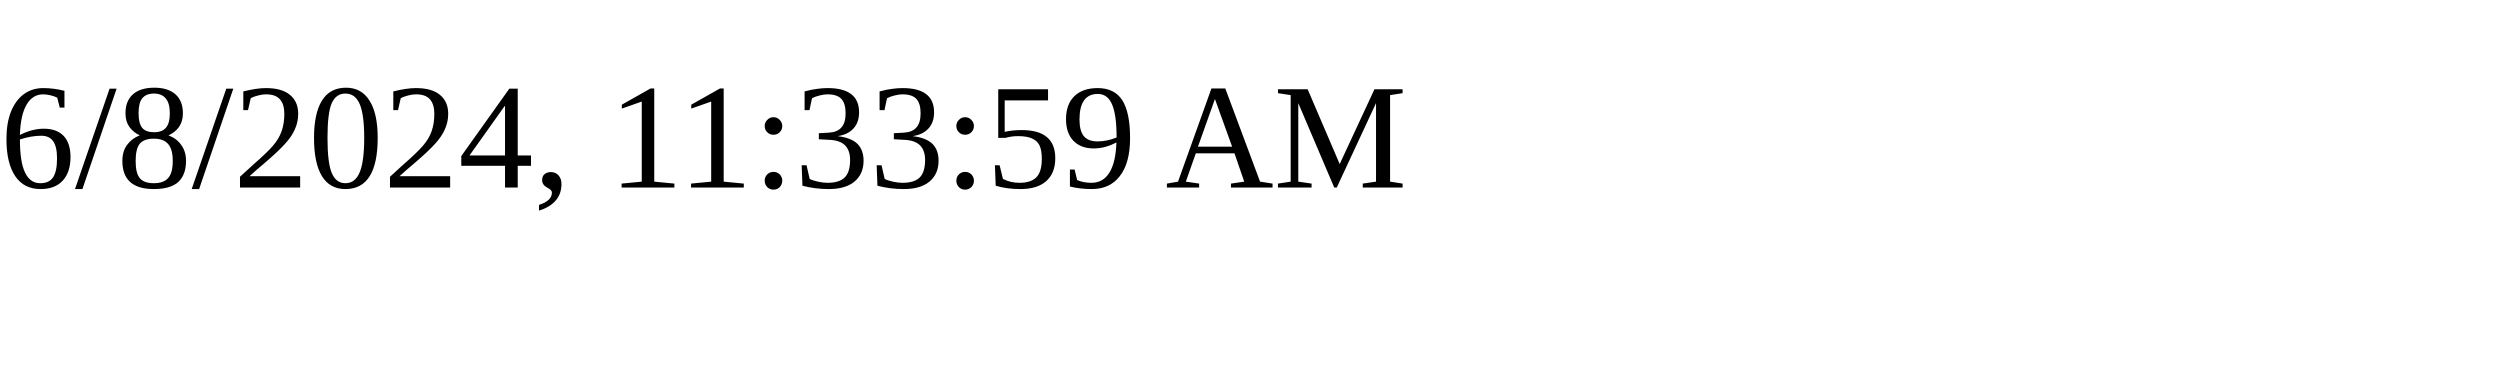
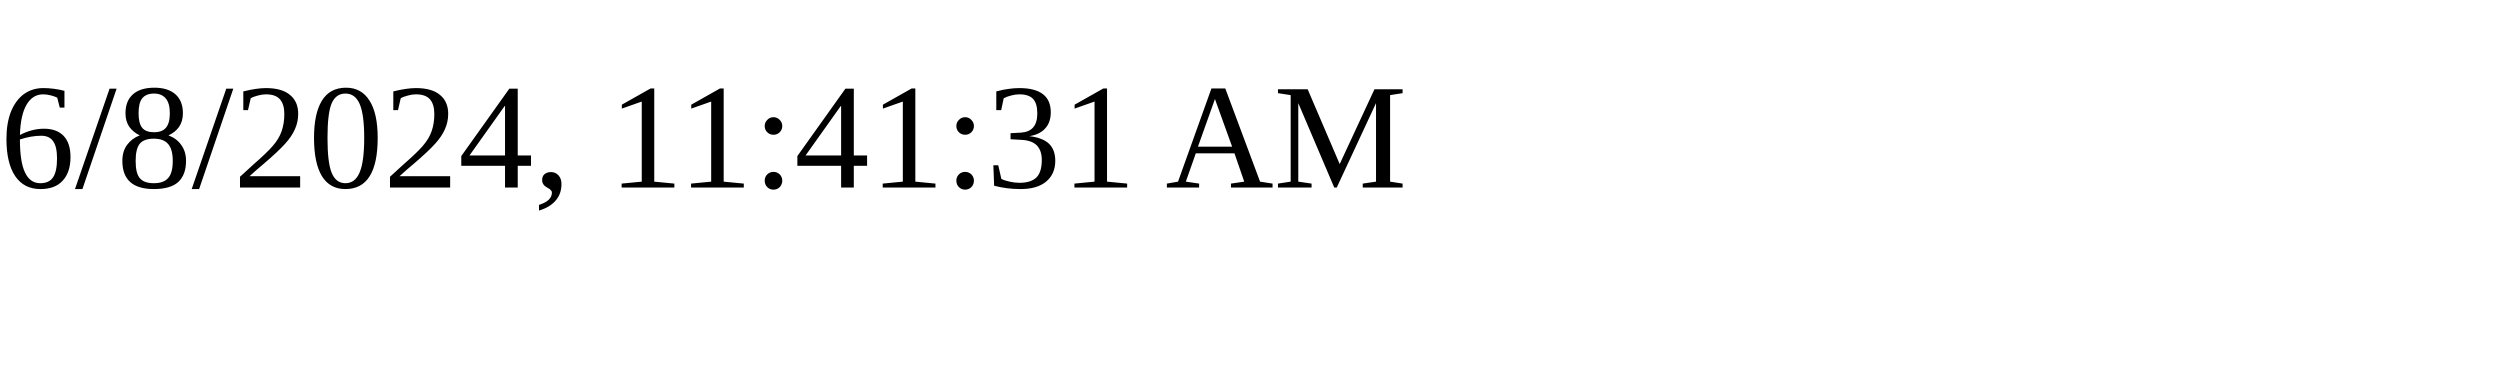
<svg xmlns="http://www.w3.org/2000/svg" height="30" width="200">
-   <text x="0" y="15">6/8/2024, 11:33:59 AM</text>
+   <text x="0" y="15">6/8/2024, 11:41:31 AM</text>
</svg>
